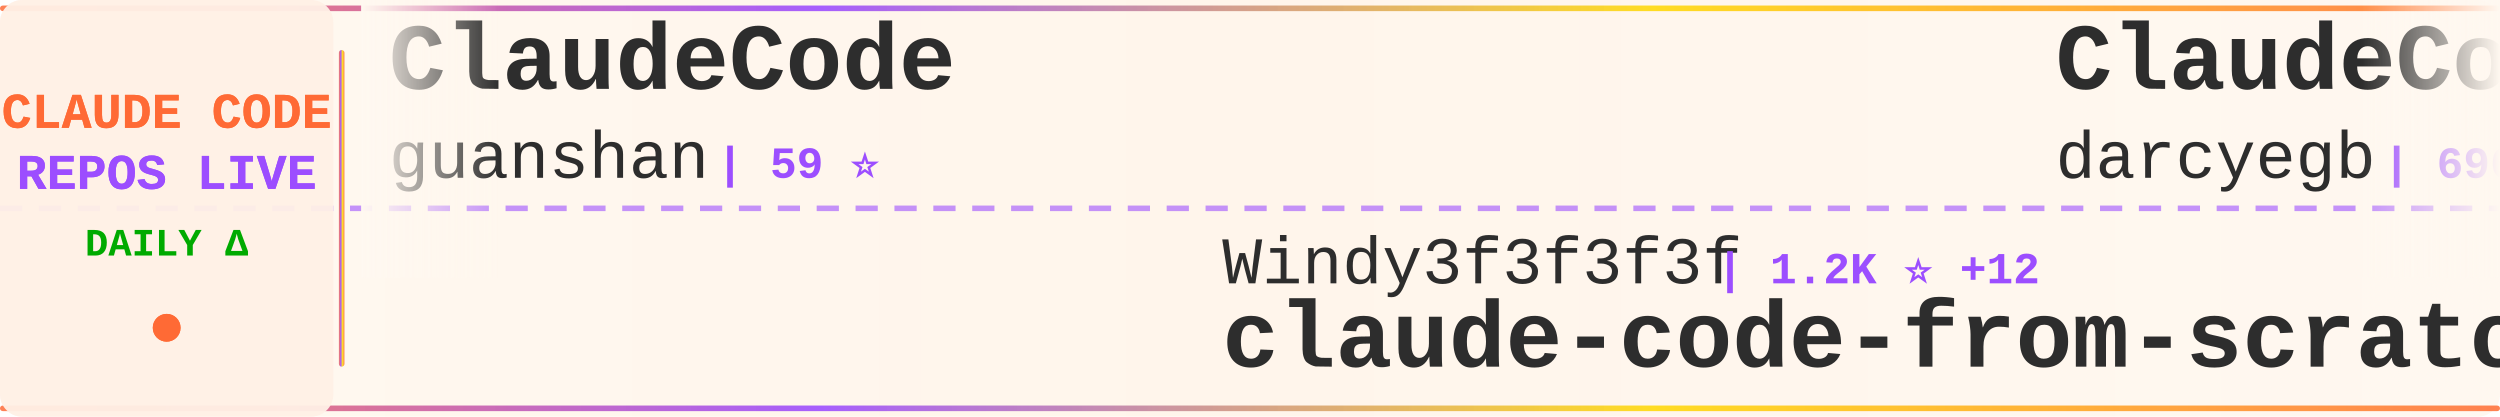
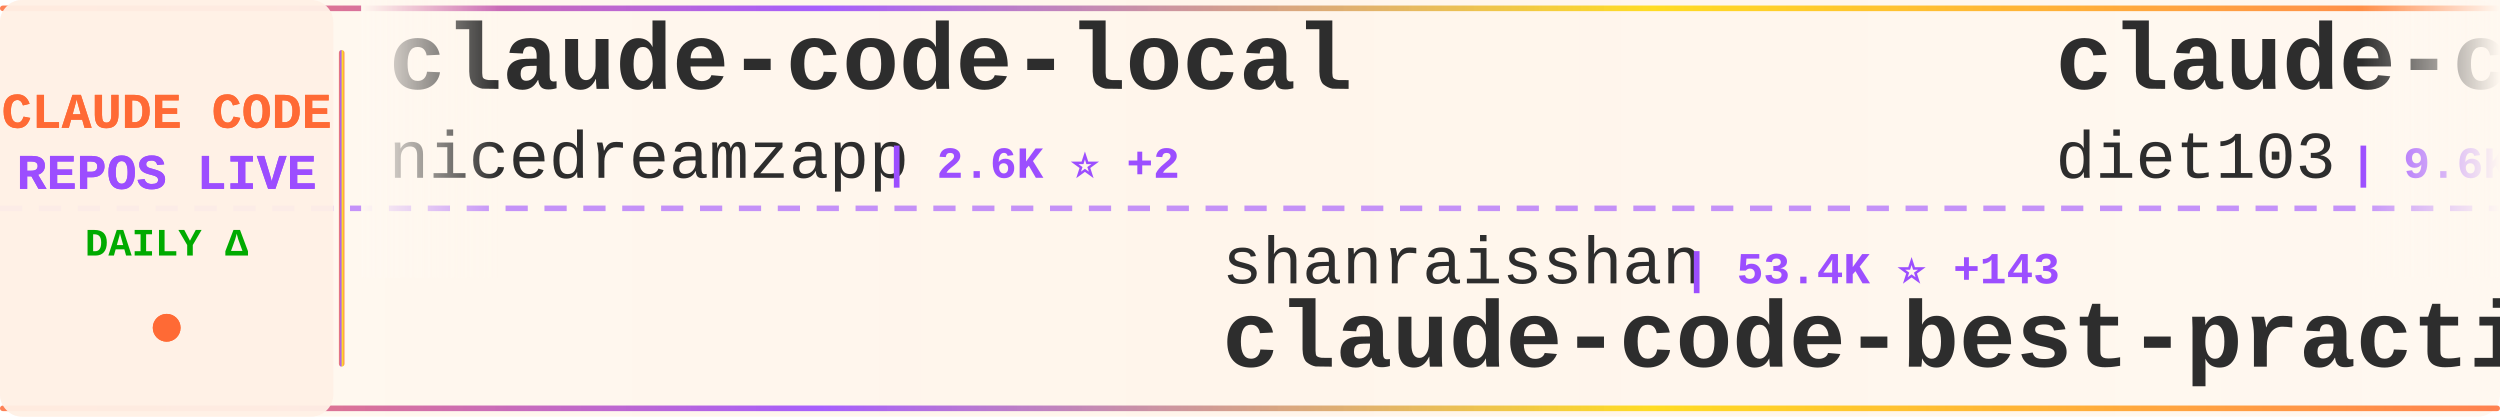
<svg xmlns="http://www.w3.org/2000/svg" width="900" height="150">
  <defs>
    <linearGradient id="tickerBg" x1="0%" y1="0%" x2="100%" y2="0%">
      <stop offset="0%" style="stop-color:#fff8f0;stop-opacity:0.98" />
      <stop offset="50%" style="stop-color:#fff5eb;stop-opacity:1" />
      <stop offset="100%" style="stop-color:#fff8f0;stop-opacity:0.98" />
    </linearGradient>
    <linearGradient id="borderGrad" x1="0%" y1="0%" x2="100%" y2="0%">
      <stop offset="0%" style="stop-color:#FF6B35;stop-opacity:0.85">
        <animate attributeName="stop-opacity" values="0.85;1;0.85" dur="2s" repeatCount="indefinite" />
      </stop>
      <stop offset="33%" style="stop-color:#9C4EFF;stop-opacity:0.9">
        <animate attributeName="stop-opacity" values="0.9;1;0.9" dur="2.2s" repeatCount="indefinite" />
      </stop>
      <stop offset="66%" style="stop-color:#FFD700;stop-opacity:0.85">
        <animate attributeName="stop-opacity" values="0.85;1;0.85" dur="1.8s" repeatCount="indefinite" />
      </stop>
      <stop offset="100%" style="stop-color:#FF6B35;stop-opacity:0.85">
        <animate attributeName="stop-opacity" values="0.85;1;0.85" dur="2s" repeatCount="indefinite" />
      </stop>
    </linearGradient>
    <filter id="textGlow">
      <feGaussianBlur stdDeviation="0.15" result="coloredBlur" />
      <feMerge>
        <feMergeNode in="coloredBlur" />
        <feMergeNode in="SourceGraphic" />
      </feMerge>
    </filter>
    <filter id="metricGlow">
      <feGaussianBlur stdDeviation="0.2" result="coloredBlur" />
      <feMerge>
        <feMergeNode in="coloredBlur" />
        <feMergeNode in="SourceGraphic" />
      </feMerge>
    </filter>
    <linearGradient id="leftFade" x1="0%" y1="0%" x2="100%" y2="0%">
      <stop offset="0%" style="stop-color:#fff8f0;stop-opacity:1" />
      <stop offset="100%" style="stop-color:#fff8f0;stop-opacity:0" />
    </linearGradient>
    <linearGradient id="rightFade" x1="0%" y1="0%" x2="100%" y2="0%">
      <stop offset="0%" style="stop-color:#fff8f0;stop-opacity:0" />
      <stop offset="100%" style="stop-color:#fff8f0;stop-opacity:1" />
    </linearGradient>
  </defs>
  <rect width="900" height="150" fill="url(#tickerBg)" rx="8" />
  <rect x="0" y="2" width="900" height="2" fill="url(#borderGrad)" rx="1" />
  <rect x="0" y="146" width="900" height="2" fill="url(#borderGrad)" rx="1" />
  <line x1="0" y1="75" x2="900" y2="75" stroke="#9C4EFF" stroke-width="2" stroke-dasharray="8 6" opacity="0.6" />
  <rect x="0" y="0" width="120" height="150" fill="#fff0e6" opacity="0.95" rx="8" />
  <text x="60" y="46" font-family="'Courier New', monospace" font-size="18" font-weight="bold" fill="#FF6B35" text-anchor="middle" filter="url(#textGlow)">
    CLAUDE CODE
  </text>
  <text x="60" y="68" font-family="'Courier New', monospace" font-size="18" font-weight="bold" fill="#9C4EFF" text-anchor="middle" filter="url(#textGlow)">
    REPOS LIVE
  </text>
  <text x="60" y="92" font-family="'Courier New', monospace" font-size="14" font-weight="bold" fill="#00aa00" text-anchor="middle">
    DAILY Δ
  </text>
  <circle cx="60" cy="118" r="5" fill="#FF6B35" filter="url(#metricGlow)">
    <animate attributeName="r" values="4;6;4" dur="1.5s" repeatCount="indefinite" />
    <animate attributeName="opacity" values="0.6;1;0.6" dur="1.5s" repeatCount="indefinite" />
  </circle>
  <rect x="122" y="18" width="2" height="114" fill="url(#borderGrad)" rx="1" />
  <clipPath id="tickerClip">
    <rect x="130" y="0" width="770" height="150" />
  </clipPath>
  <g clip-path="url(#tickerClip)">
    <g id="tickerItems">
      <animateTransform attributeName="transform" attributeType="XML" type="translate" from="0 0" to="-3000 0" dur="54s" repeatCount="indefinite" />
      <g transform="translate(0, 0)">
-         <text x="140" y="32" font-family="'Courier New', monospace" font-size="34" font-weight="bold" fill="#2d2d2d">ClaudeCode</text>
-         <text x="140" y="64" font-family="'Courier New', monospace" font-size="24" font-weight="normal" fill="#2d2d2d" opacity="1.0">guanshan</text>
-         <text x="258" y="64" font-family="'Courier New', monospace" font-size="16" font-weight="bold" fill="#9C4EFF"> | 59 ⭐</text>
+         <text x="140" y="32" font-family="'Courier New', monospace" font-size="34" font-weight="bold" fill="#2d2d2d">claude-code-local</text>
+         <text x="140" y="64" font-family="'Courier New', monospace" font-size="24" font-weight="normal" fill="#2d2d2d" opacity="1.0">nicedreamzapp</text>
+         <text x="318" y="64" font-family="'Courier New', monospace" font-size="16" font-weight="bold" fill="#9C4EFF"> | 2.6K ⭐ +2</text>
      </g>
      <g transform="translate(300, 0)">
-         <text x="140" y="102" font-family="'Courier New', monospace" font-size="24" font-weight="normal" fill="#2d2d2d" opacity="1.0">Windy3f3f3f3f</text>
-         <text x="318" y="102" font-family="'Courier New', monospace" font-size="16" font-weight="bold" fill="#9C4EFF"> | 1.2K ⭐ +12</text>
-         <text x="140" y="132" font-family="'Courier New', monospace" font-size="34" font-weight="bold" fill="#2d2d2d">claude-code-from-scratch</text>
+         <text x="140" y="102" font-family="'Courier New', monospace" font-size="24" font-weight="normal" fill="#2d2d2d" opacity="1.0">shanraisshan</text>
+         <text x="306" y="102" font-family="'Courier New', monospace" font-size="16" font-weight="bold" fill="#9C4EFF"> | 53.4K ⭐ +143</text>
+         <text x="140" y="132" font-family="'Courier New', monospace" font-size="34" font-weight="bold" fill="#2d2d2d">claude-code-best-practic...</text>
      </g>
      <g transform="translate(600, 0)">
-         <text x="140" y="32" font-family="'Courier New', monospace" font-size="34" font-weight="bold" fill="#2d2d2d">ClaudeCodeAgents</text>
-         <text x="140" y="64" font-family="'Courier New', monospace" font-size="24" font-weight="normal" fill="#2d2d2d" opacity="1.0">darcyegb</text>
-         <text x="258" y="64" font-family="'Courier New', monospace" font-size="16" font-weight="bold" fill="#9C4EFF"> | 696 ⭐</text>
+         <text x="140" y="32" font-family="'Courier New', monospace" font-size="34" font-weight="bold" fill="#2d2d2d">claude-code-infrastructu...</text>
+         <text x="140" y="64" font-family="'Courier New', monospace" font-size="24" font-weight="normal" fill="#2d2d2d" opacity="1.0">diet103</text>
+         <text x="246" y="64" font-family="'Courier New', monospace" font-size="16" font-weight="bold" fill="#9C4EFF"> | 9.6K ⭐ +5</text>
      </g>
      <g transform="translate(900, 0)">
        <text x="140" y="102" font-family="'Courier New', monospace" font-size="24" font-weight="normal" fill="#2d2d2d" opacity="1.0">anthropics</text>
-         <text x="282" y="102" font-family="'Courier New', monospace" font-size="16" font-weight="bold" fill="#9C4EFF"> | 19.5K ⭐ +63</text>
+         <text x="282" y="102" font-family="'Courier New', monospace" font-size="16" font-weight="bold" fill="#9C4EFF"> | 19.5K ⭐ +72</text>
        <text x="140" y="132" font-family="'Courier New', monospace" font-size="34" font-weight="bold" fill="#2d2d2d">claude-plugins-official</text>
      </g>
      <g transform="translate(1200, 0)">
-         <text x="140" y="32" font-family="'Courier New', monospace" font-size="34" font-weight="bold" fill="#2d2d2d">claude-code-rust</text>
-         <text x="140" y="64" font-family="'Courier New', monospace" font-size="24" font-weight="normal" fill="#2d2d2d" opacity="1.0">lorryjovens-hub</text>
-         <text x="342" y="64" font-family="'Courier New', monospace" font-size="16" font-weight="bold" fill="#9C4EFF"> | 1.6K ⭐ +9</text>
+         <text x="140" y="32" font-family="'Courier New', monospace" font-size="34" font-weight="bold" fill="#2d2d2d">Claude-code</text>
+         <text x="140" y="64" font-family="'Courier New', monospace" font-size="24" font-weight="normal" fill="#2d2d2d" opacity="1.0">fazxes</text>
+         <text x="234" y="64" font-family="'Courier New', monospace" font-size="16" font-weight="bold" fill="#9C4EFF"> | 215 ⭐</text>
      </g>
      <g transform="translate(1500, 0)">
-         <text x="140" y="102" font-family="'Courier New', monospace" font-size="24" font-weight="normal" fill="#2d2d2d" opacity="1.0">centminmod</text>
-         <text x="282" y="102" font-family="'Courier New', monospace" font-size="16" font-weight="bold" fill="#9C4EFF"> | 2.3K ⭐ +2</text>
-         <text x="140" y="132" font-family="'Courier New', monospace" font-size="34" font-weight="bold" fill="#2d2d2d">my-claude-code-setup</text>
+         <text x="140" y="102" font-family="'Courier New', monospace" font-size="24" font-weight="normal" fill="#2d2d2d" opacity="1.0">huangserva</text>
+         <text x="282" y="102" font-family="'Courier New', monospace" font-size="16" font-weight="bold" fill="#9C4EFF"> | 584 ⭐ +1</text>
+         <text x="140" y="132" font-family="'Courier New', monospace" font-size="34" font-weight="bold" fill="#2d2d2d">claude-code-cli</text>
      </g>
      <g transform="translate(1800, 0)">
-         <text x="140" y="32" font-family="'Courier New', monospace" font-size="34" font-weight="bold" fill="#2d2d2d">Claude-Code-Game-Studios</text>
-         <text x="140" y="64" font-family="'Courier New', monospace" font-size="24" font-weight="normal" fill="#2d2d2d" opacity="1.0">Donchitos</text>
-         <text x="270" y="64" font-family="'Courier New', monospace" font-size="16" font-weight="bold" fill="#9C4EFF"> | 19.0K ⭐ +163</text>
+         <text x="140" y="32" font-family="'Courier New', monospace" font-size="34" font-weight="bold" fill="#2d2d2d">claude-code-sourcemap</text>
+         <text x="140" y="64" font-family="'Courier New', monospace" font-size="24" font-weight="normal" fill="#2d2d2d" opacity="1.0">Hyper66666</text>
+         <text x="282" y="64" font-family="'Courier New', monospace" font-size="16" font-weight="bold" fill="#9C4EFF"> | 214 ⭐</text>
      </g>
      <g transform="translate(2100, 0)">
-         <text x="140" y="102" font-family="'Courier New', monospace" font-size="24" font-weight="normal" fill="#2d2d2d" opacity="1.0">AprilNEA</text>
-         <text x="258" y="102" font-family="'Courier New', monospace" font-size="16" font-weight="bold" fill="#9C4EFF"> | 381 ⭐</text>
-         <text x="140" y="132" font-family="'Courier New', monospace" font-size="34" font-weight="bold" fill="#2d2d2d">claude-code-source</text>
+         <text x="140" y="102" font-family="'Courier New', monospace" font-size="24" font-weight="normal" fill="#2d2d2d" opacity="1.0">chauncygu</text>
+         <text x="270" y="102" font-family="'Courier New', monospace" font-size="16" font-weight="bold" fill="#9C4EFF"> | 2.5K ⭐ +5</text>
+         <text x="140" y="132" font-family="'Courier New', monospace" font-size="34" font-weight="bold" fill="#2d2d2d">collection-claude-code-s...</text>
      </g>
      <g transform="translate(2400, 0)">
-         <text x="140" y="32" font-family="'Courier New', monospace" font-size="34" font-weight="bold" fill="#2d2d2d">Claude-Code</text>
-         <text x="140" y="64" font-family="'Courier New', monospace" font-size="24" font-weight="normal" fill="#2d2d2d" opacity="1.0">KPR111</text>
-         <text x="234" y="64" font-family="'Courier New', monospace" font-size="16" font-weight="bold" fill="#9C4EFF"> | 17 ⭐</text>
+         <text x="140" y="32" font-family="'Courier New', monospace" font-size="34" font-weight="bold" fill="#2d2d2d">claude-code-pm-course</text>
+         <text x="140" y="64" font-family="'Courier New', monospace" font-size="24" font-weight="normal" fill="#2d2d2d" opacity="1.0">carlvellotti</text>
+         <text x="306" y="64" font-family="'Courier New', monospace" font-size="16" font-weight="bold" fill="#9C4EFF"> | 2.0K ⭐ +4</text>
      </g>
      <g transform="translate(2700, 0)">
-         <text x="140" y="102" font-family="'Courier New', monospace" font-size="24" font-weight="normal" fill="#2d2d2d" opacity="1.0">OneRedOak</text>
-         <text x="270" y="102" font-family="'Courier New', monospace" font-size="16" font-weight="bold" fill="#9C4EFF"> | 3.8K ⭐ +4</text>
-         <text x="140" y="132" font-family="'Courier New', monospace" font-size="34" font-weight="bold" fill="#2d2d2d">claude-code-workflows</text>
+         <text x="140" y="102" font-family="'Courier New', monospace" font-size="24" font-weight="normal" fill="#2d2d2d" opacity="1.0">Piebald-AI</text>
+         <text x="282" y="102" font-family="'Courier New', monospace" font-size="16" font-weight="bold" fill="#9C4EFF"> | 10.3K ⭐ +27</text>
+         <text x="140" y="132" font-family="'Courier New', monospace" font-size="34" font-weight="bold" fill="#2d2d2d">claude-code-system-promp...</text>
      </g>
      <g transform="translate(3000, 0)">
-         <text x="140" y="32" font-family="'Courier New', monospace" font-size="34" font-weight="bold" fill="#2d2d2d">ClaudeCode</text>
-         <text x="140" y="64" font-family="'Courier New', monospace" font-size="24" font-weight="normal" fill="#2d2d2d" opacity="1.0">guanshan</text>
-         <text x="258" y="64" font-family="'Courier New', monospace" font-size="16" font-weight="bold" fill="#9C4EFF"> | 59 ⭐</text>
+         <text x="140" y="32" font-family="'Courier New', monospace" font-size="34" font-weight="bold" fill="#2d2d2d">claude-code-local</text>
+         <text x="140" y="64" font-family="'Courier New', monospace" font-size="24" font-weight="normal" fill="#2d2d2d" opacity="1.0">nicedreamzapp</text>
+         <text x="318" y="64" font-family="'Courier New', monospace" font-size="16" font-weight="bold" fill="#9C4EFF"> | 2.6K ⭐ +2</text>
      </g>
      <g transform="translate(3300, 0)">
-         <text x="140" y="102" font-family="'Courier New', monospace" font-size="24" font-weight="normal" fill="#2d2d2d" opacity="1.0">Windy3f3f3f3f</text>
-         <text x="318" y="102" font-family="'Courier New', monospace" font-size="16" font-weight="bold" fill="#9C4EFF"> | 1.2K ⭐ +12</text>
-         <text x="140" y="132" font-family="'Courier New', monospace" font-size="34" font-weight="bold" fill="#2d2d2d">claude-code-from-scratch</text>
+         <text x="140" y="102" font-family="'Courier New', monospace" font-size="24" font-weight="normal" fill="#2d2d2d" opacity="1.0">shanraisshan</text>
+         <text x="306" y="102" font-family="'Courier New', monospace" font-size="16" font-weight="bold" fill="#9C4EFF"> | 53.4K ⭐ +143</text>
+         <text x="140" y="132" font-family="'Courier New', monospace" font-size="34" font-weight="bold" fill="#2d2d2d">claude-code-best-practic...</text>
      </g>
      <g transform="translate(3600, 0)">
-         <text x="140" y="32" font-family="'Courier New', monospace" font-size="34" font-weight="bold" fill="#2d2d2d">ClaudeCodeAgents</text>
-         <text x="140" y="64" font-family="'Courier New', monospace" font-size="24" font-weight="normal" fill="#2d2d2d" opacity="1.0">darcyegb</text>
-         <text x="258" y="64" font-family="'Courier New', monospace" font-size="16" font-weight="bold" fill="#9C4EFF"> | 696 ⭐</text>
+         <text x="140" y="32" font-family="'Courier New', monospace" font-size="34" font-weight="bold" fill="#2d2d2d">claude-code-infrastructu...</text>
+         <text x="140" y="64" font-family="'Courier New', monospace" font-size="24" font-weight="normal" fill="#2d2d2d" opacity="1.0">diet103</text>
+         <text x="246" y="64" font-family="'Courier New', monospace" font-size="16" font-weight="bold" fill="#9C4EFF"> | 9.6K ⭐ +5</text>
      </g>
      <g transform="translate(3900, 0)">
        <text x="140" y="102" font-family="'Courier New', monospace" font-size="24" font-weight="normal" fill="#2d2d2d" opacity="1.0">anthropics</text>
-         <text x="282" y="102" font-family="'Courier New', monospace" font-size="16" font-weight="bold" fill="#9C4EFF"> | 19.5K ⭐ +63</text>
+         <text x="282" y="102" font-family="'Courier New', monospace" font-size="16" font-weight="bold" fill="#9C4EFF"> | 19.5K ⭐ +72</text>
        <text x="140" y="132" font-family="'Courier New', monospace" font-size="34" font-weight="bold" fill="#2d2d2d">claude-plugins-official</text>
      </g>
    </g>
  </g>
  <rect x="130" y="0" width="50" height="100" fill="url(#leftFade)" />
  <rect x="850" y="0" width="50" height="100" fill="url(#rightFade)" />
</svg>
